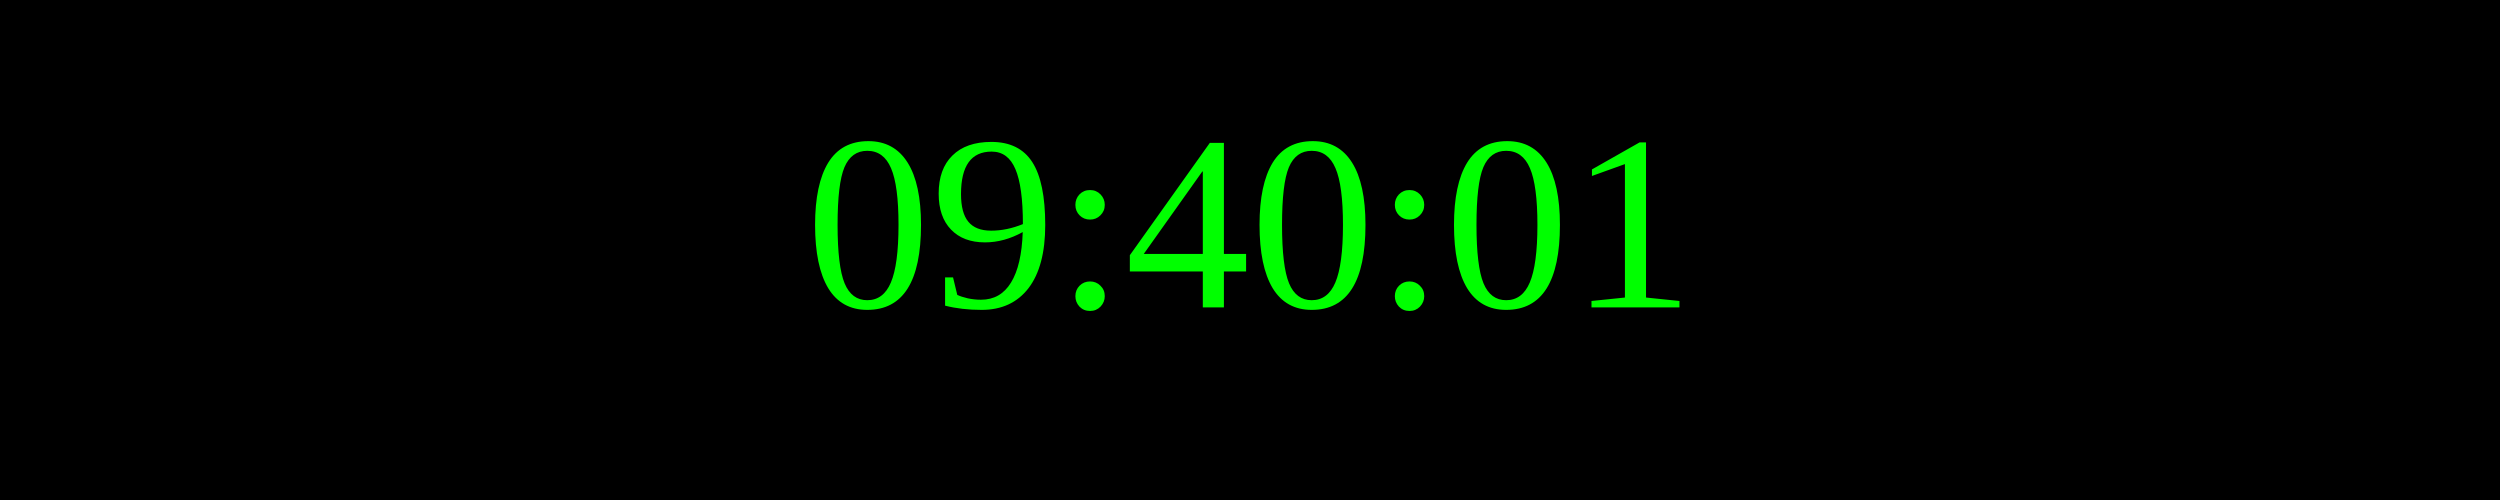
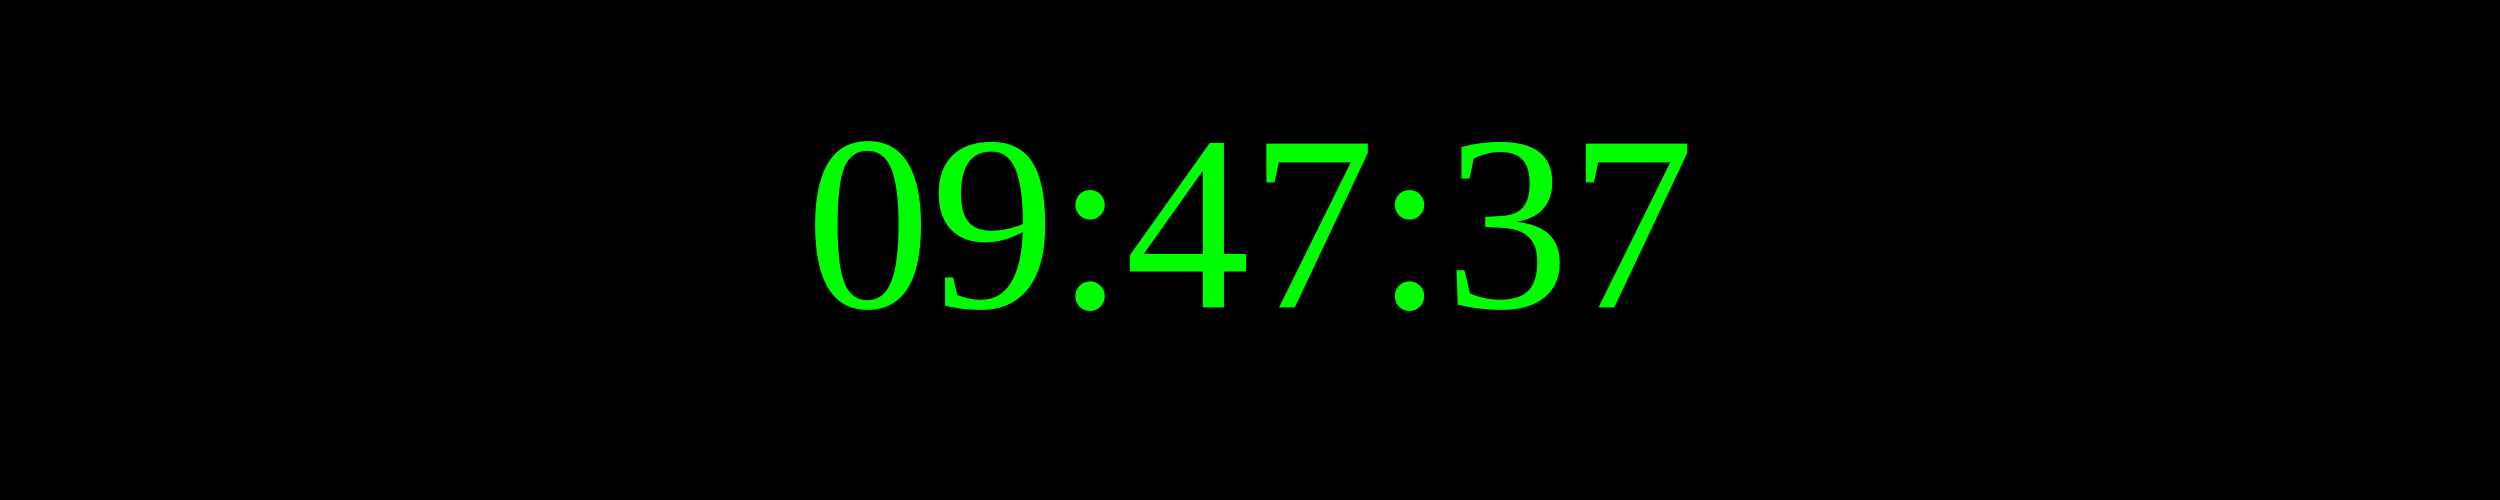
<svg xmlns="http://www.w3.org/2000/svg" width="250" height="50">
  <rect width="100%" height="100%" fill="black" />
  <text x="50%" y="50%" font-size="25" fill="lime" text-anchor="middle" dominant-baseline="middle">
- 09:40:01
+ 09:47:37
</text>
</svg>
